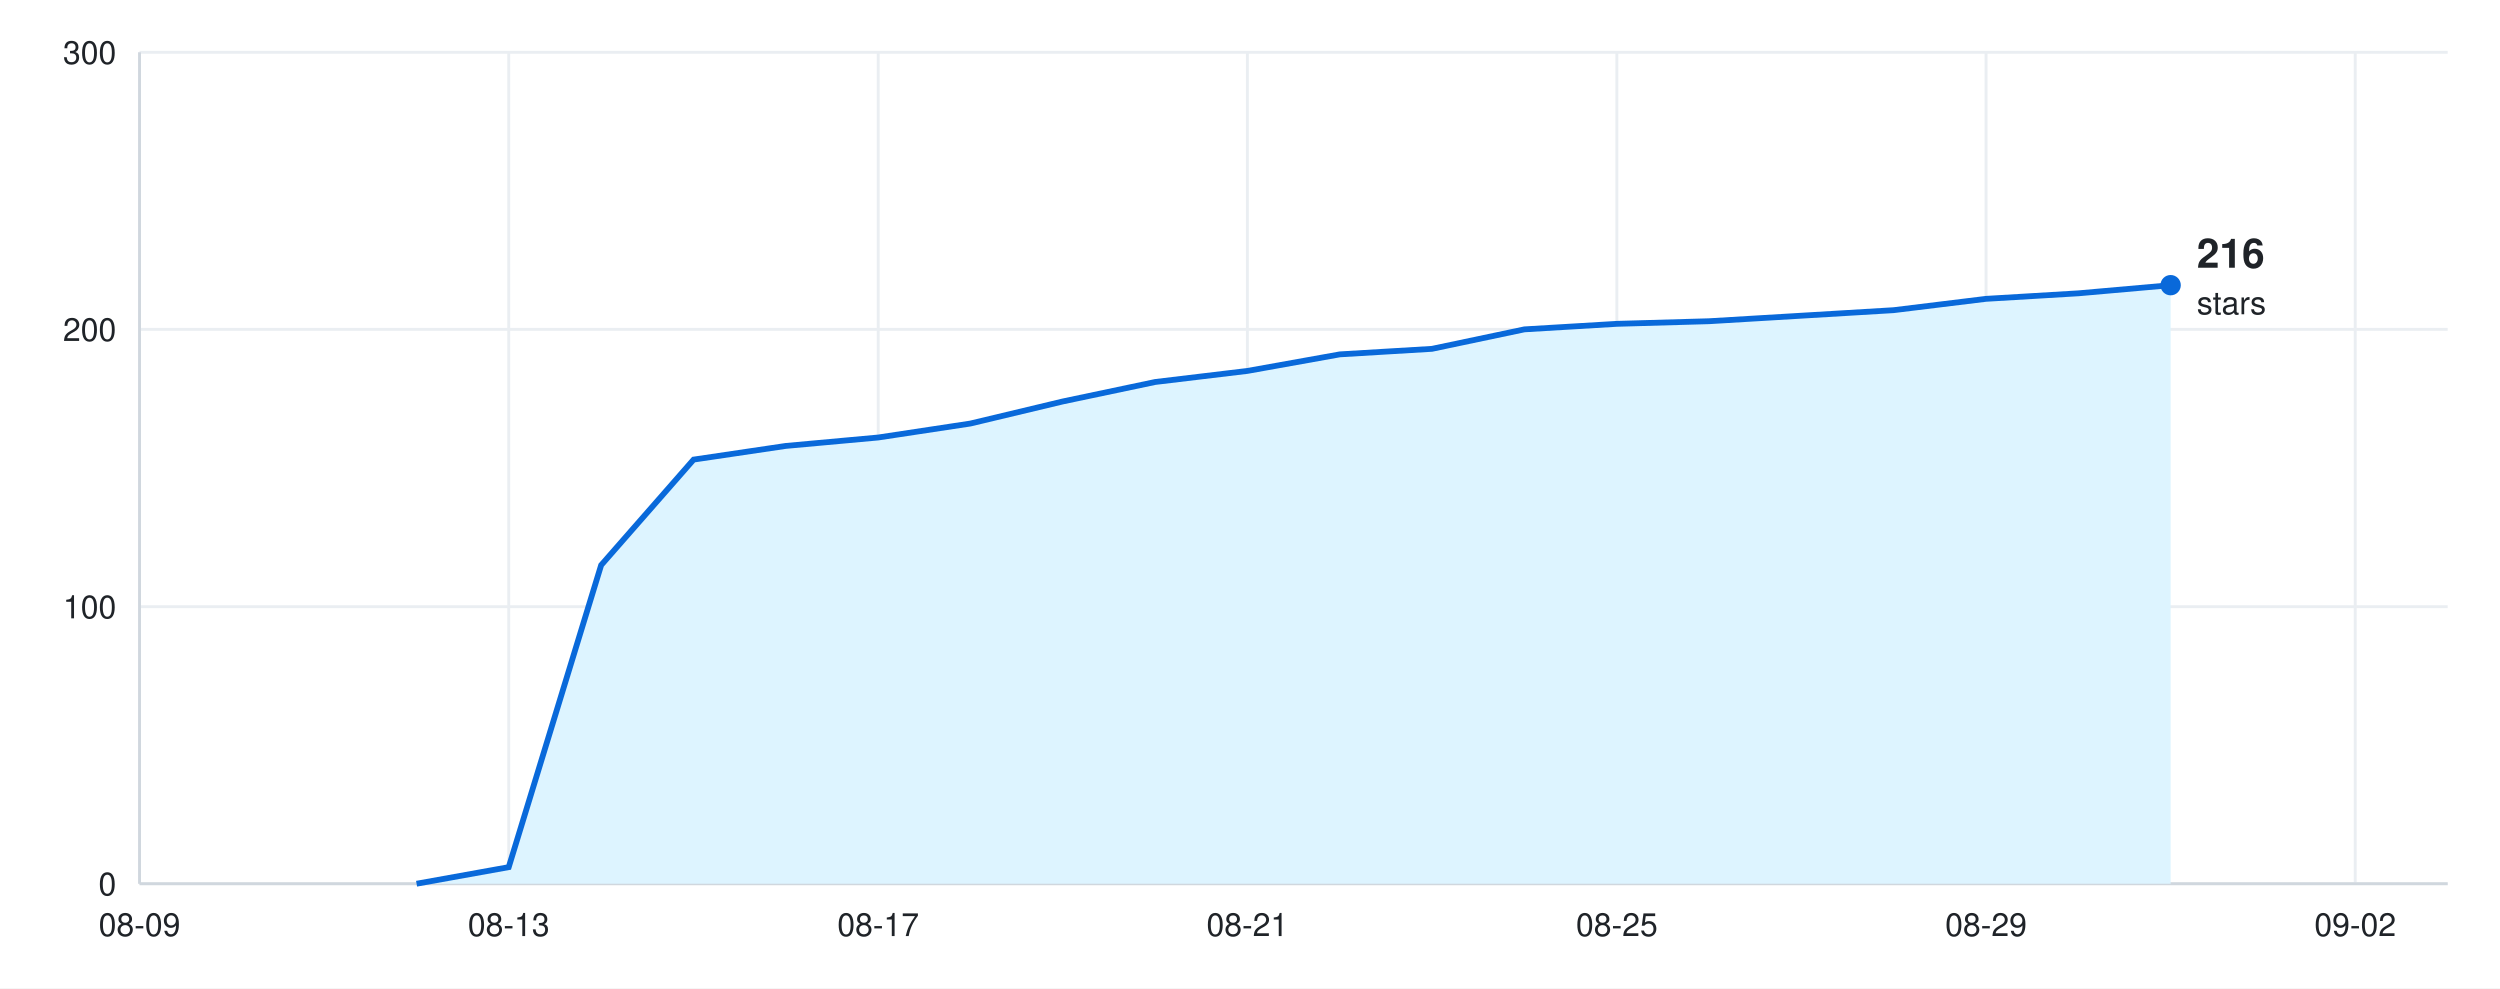
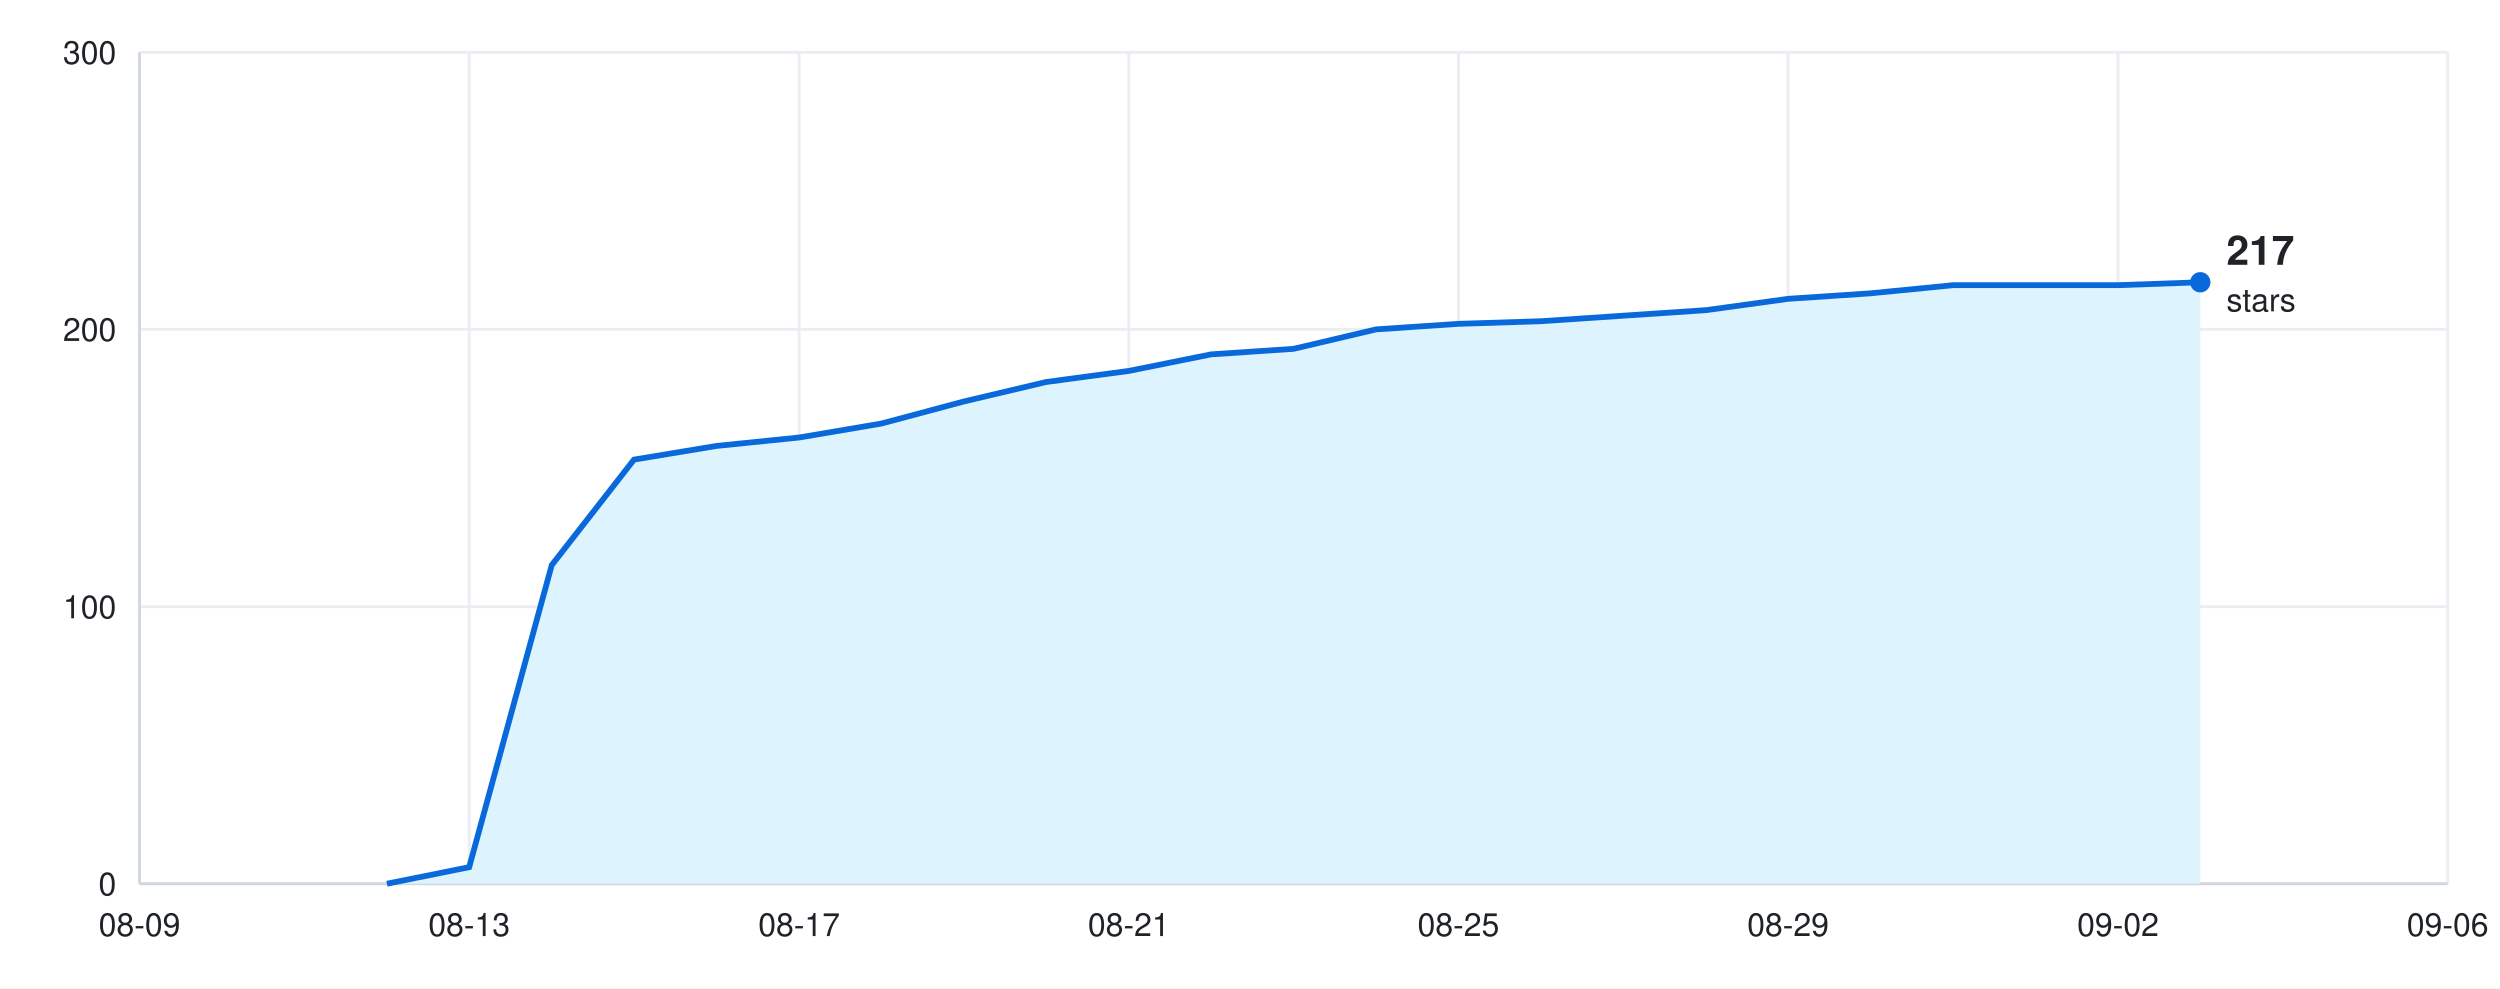
<svg xmlns="http://www.w3.org/2000/svg" width="860" height="340" viewBox="0 0 860 340" font-family="-apple-system, BlinkMacSystemFont, &quot;Segoe UI&quot;, Helvetica, Arial, sans-serif">
  <rect width="860" height="340" fill="#ffffff" />
  <line x1="48" y1="304.0" x2="842" y2="304.0" stroke="#eaeef2" />
  <text x="40" y="308.0" font-size="11" fill="#1f2328" text-anchor="end">0</text>
  <line x1="48" y1="208.7" x2="842" y2="208.7" stroke="#eaeef2" />
  <text x="40" y="212.7" font-size="11" fill="#1f2328" text-anchor="end">100</text>
  <line x1="48" y1="113.3" x2="842" y2="113.3" stroke="#eaeef2" />
  <text x="40" y="117.3" font-size="11" fill="#1f2328" text-anchor="end">200</text>
  <line x1="48" y1="18.0" x2="842" y2="18.0" stroke="#eaeef2" />
  <text x="40" y="22.0" font-size="11" fill="#1f2328" text-anchor="end">300</text>
  <line x1="48.0" y1="18" x2="48.0" y2="304" stroke="#eaeef2" />
  <text x="48.0" y="322" font-size="11" fill="#1f2328" text-anchor="middle">08-09</text>
-   <line x1="175.0" y1="18" x2="175.0" y2="304" stroke="#eaeef2" />
-   <text x="175.0" y="322" font-size="11" fill="#1f2328" text-anchor="middle">08-13</text>
-   <line x1="302.1" y1="18" x2="302.1" y2="304" stroke="#eaeef2" />
-   <text x="302.1" y="322" font-size="11" fill="#1f2328" text-anchor="middle">08-17</text>
-   <line x1="429.1" y1="18" x2="429.1" y2="304" stroke="#eaeef2" />
-   <text x="429.1" y="322" font-size="11" fill="#1f2328" text-anchor="middle">08-21</text>
-   <line x1="556.2" y1="18" x2="556.2" y2="304" stroke="#eaeef2" />
-   <text x="556.2" y="322" font-size="11" fill="#1f2328" text-anchor="middle">08-25</text>
-   <line x1="683.2" y1="18" x2="683.2" y2="304" stroke="#eaeef2" />
-   <text x="683.2" y="322" font-size="11" fill="#1f2328" text-anchor="middle">08-29</text>
-   <line x1="810.2" y1="18" x2="810.2" y2="304" stroke="#eaeef2" />
-   <text x="810.2" y="322" font-size="11" fill="#1f2328" text-anchor="middle">09-02</text>
+   <line x1="161.4" y1="18" x2="161.4" y2="304" stroke="#eaeef2" />
+   <text x="161.4" y="322" font-size="11" fill="#1f2328" text-anchor="middle">08-13</text>
+   <line x1="274.9" y1="18" x2="274.9" y2="304" stroke="#eaeef2" />
+   <text x="274.9" y="322" font-size="11" fill="#1f2328" text-anchor="middle">08-17</text>
+   <line x1="388.3" y1="18" x2="388.3" y2="304" stroke="#eaeef2" />
+   <text x="388.3" y="322" font-size="11" fill="#1f2328" text-anchor="middle">08-21</text>
+   <line x1="501.7" y1="18" x2="501.7" y2="304" stroke="#eaeef2" />
+   <text x="501.7" y="322" font-size="11" fill="#1f2328" text-anchor="middle">08-25</text>
+   <line x1="615.1" y1="18" x2="615.1" y2="304" stroke="#eaeef2" />
+   <text x="615.1" y="322" font-size="11" fill="#1f2328" text-anchor="middle">08-29</text>
+   <line x1="728.6" y1="18" x2="728.6" y2="304" stroke="#eaeef2" />
+   <text x="728.6" y="322" font-size="11" fill="#1f2328" text-anchor="middle">09-02</text>
+   <line x1="842.0" y1="18" x2="842.0" y2="304" stroke="#eaeef2" />
+   <text x="842.0" y="322" font-size="11" fill="#1f2328" text-anchor="middle">09-06</text>
  <line x1="48" y1="304" x2="842" y2="304" stroke="#d0d7de" />
  <line x1="48" y1="18" x2="48" y2="304" stroke="#d0d7de" />
-   <path d="M48 304 L143.3 304.0 L175.0 298.3 L206.8 194.4 L238.6 158.1 L270.3 153.4 L302.1 150.5 L333.8 145.7 L365.6 138.1 L397.4 131.4 L429.1 127.6 L460.9 121.9 L492.6 120.0 L524.4 113.3 L556.2 111.4 L587.9 110.5 L619.7 108.6 L651.4 106.7 L683.2 102.8 L715.0 100.9 L746.7 98.1 L746.7 304 Z" fill="#ddf4ff" />
-   <path d="M143.3 304.0 L175.0 298.3 L206.8 194.4 L238.6 158.1 L270.3 153.4 L302.1 150.5 L333.8 145.7 L365.6 138.1 L397.4 131.4 L429.1 127.6 L460.9 121.9 L492.6 120.0 L524.4 113.3 L556.2 111.4 L587.9 110.5 L619.7 108.6 L651.4 106.7 L683.2 102.8 L715.0 100.9 L746.7 98.1" fill="none" stroke="#0969da" stroke-width="2" />
-   <circle cx="746.7" cy="98.1" r="3.5" fill="#0969da" />
-   <text x="755.7" y="92.1" font-size="14" font-weight="600" fill="#1f2328" text-anchor="start">216</text>
-   <text x="755.7" y="108.1" font-size="11" fill="#1f2328" text-anchor="start">stars</text>
+   <path d="M48 304 L133.1 304.0 L161.4 298.3 L189.8 194.4 L218.1 158.1 L246.5 153.4 L274.9 150.5 L303.2 145.7 L331.6 138.1 L359.9 131.4 L388.3 127.6 L416.6 121.9 L445.0 120.0 L473.4 113.3 L501.7 111.4 L530.1 110.5 L558.4 108.6 L586.8 106.7 L615.1 102.8 L643.5 100.9 L671.9 98.1 L700.2 98.1 L728.6 98.1 L756.9 97.1 L756.9 304 Z" fill="#ddf4ff" />
+   <path d="M133.1 304.0 L161.4 298.3 L189.8 194.4 L218.1 158.1 L246.5 153.4 L274.9 150.5 L303.2 145.7 L331.6 138.1 L359.9 131.4 L388.3 127.6 L416.6 121.9 L445.0 120.0 L473.4 113.3 L501.7 111.4 L530.1 110.5 L558.4 108.6 L586.8 106.7 L615.1 102.8 L643.5 100.9 L671.9 98.1 L700.2 98.1 L728.6 98.1 L756.9 97.1" fill="none" stroke="#0969da" stroke-width="2" />
+   <circle cx="756.9" cy="97.1" r="3.5" fill="#0969da" />
+   <text x="765.9" y="91.1" font-size="14" font-weight="600" fill="#1f2328" text-anchor="start">217</text>
+   <text x="765.9" y="107.1" font-size="11" fill="#1f2328" text-anchor="start">stars</text>
</svg>
